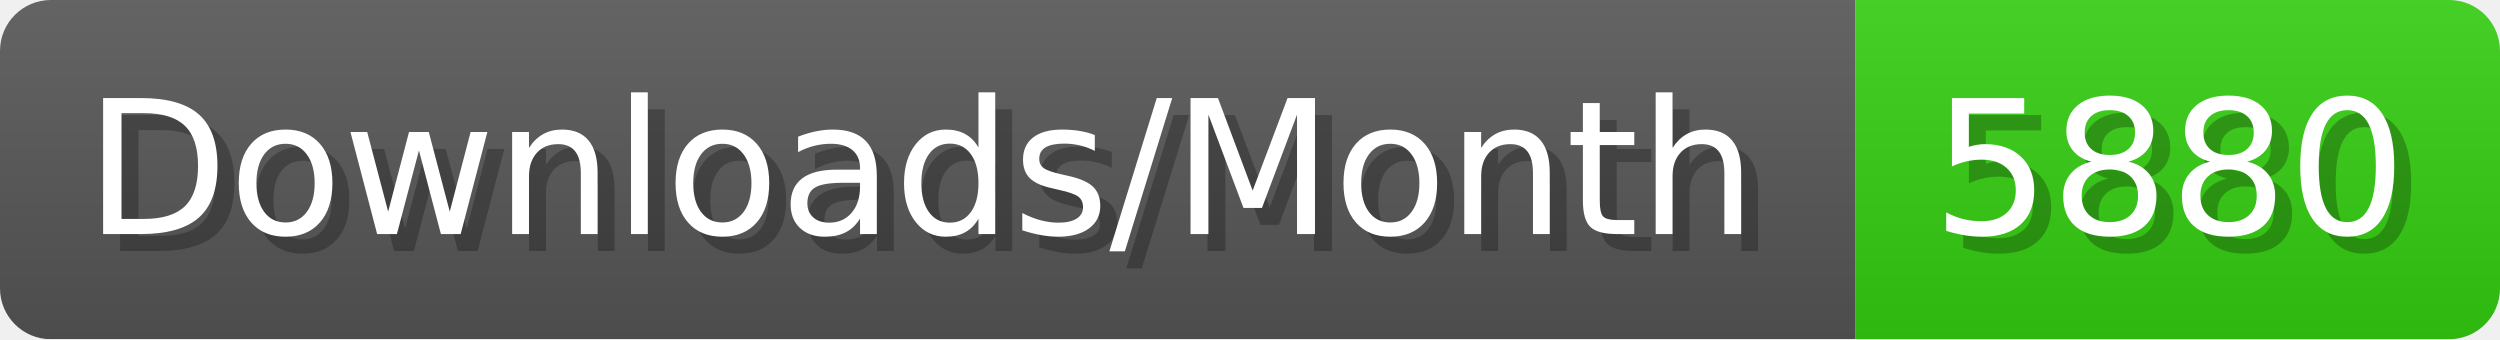
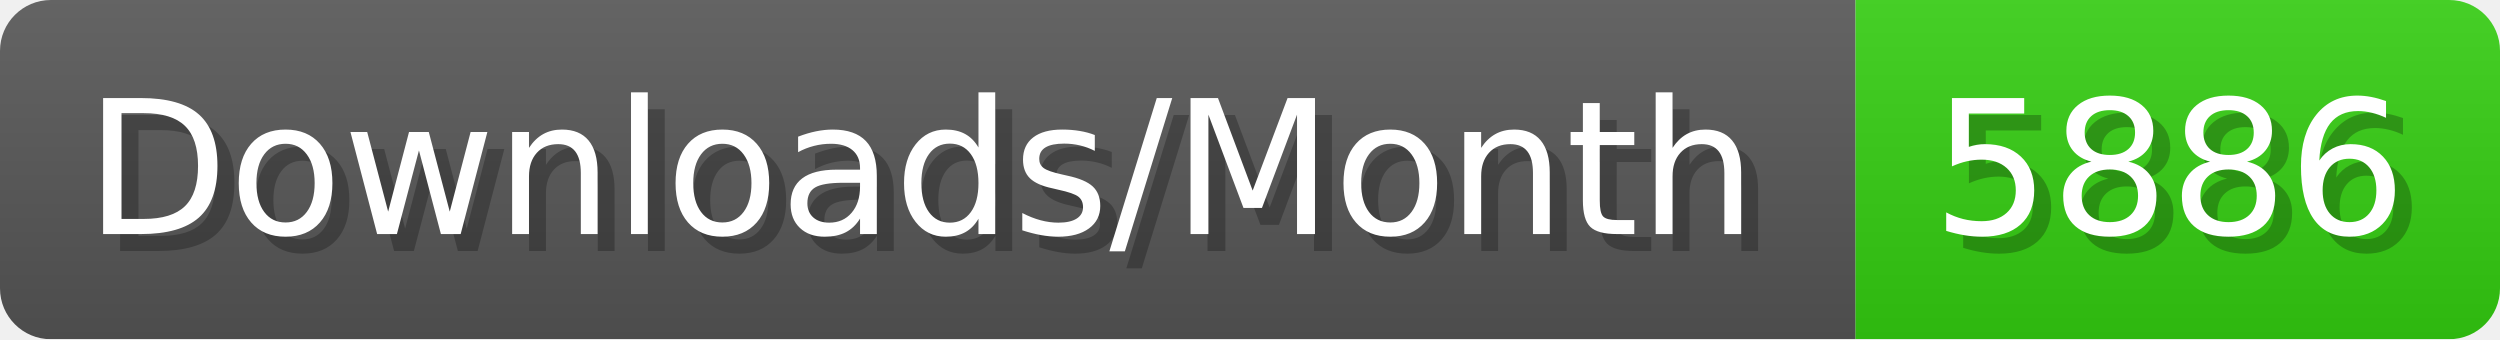
- <svg xmlns="http://www.w3.org/2000/svg" width="147.4" height="20" viewBox="0 0 1474 200" role="img" aria-label="Downloads/Month: 5880">
+ <svg xmlns="http://www.w3.org/2000/svg" width="147.4" height="20" viewBox="0 0 1474 200" role="img" aria-label="Downloads/Month: 5886">
  <linearGradient id="YlXUI" x2="0" y2="100%">
    <stop offset="0" stop-opacity=".1" stop-color="#EEE" />
    <stop offset="1" stop-opacity=".1" />
  </linearGradient>
  <mask id="JHhop">
    <rect width="1474" height="200" rx="30" fill="#FFF" />
  </mask>
  <g mask="url(#JHhop)">
    <rect width="1094" height="200" fill="#555" />
    <rect width="380" height="200" fill="#3C1" x="1094" />
    <rect width="1474" height="200" fill="url(#YlXUI)" />
  </g>
  <g aria-hidden="true" fill="#fff" text-anchor="start" font-family="Verdana,DejaVu Sans,sans-serif" font-size="110">
    <text x="60" y="148" textLength="994" fill="#000" opacity="0.25">Downloads/Month</text>
    <text x="50" y="138" textLength="994">Downloads/Month</text>
-     <text x="1149" y="148" textLength="280" fill="#000" opacity="0.25">5880</text>
-     <text x="1139" y="138" textLength="280">5880</text>
+     <text x="1149" y="148" textLength="280" fill="#000" opacity="0.25">5886</text>
+     <text x="1139" y="138" textLength="280">5886</text>
  </g>
</svg>
